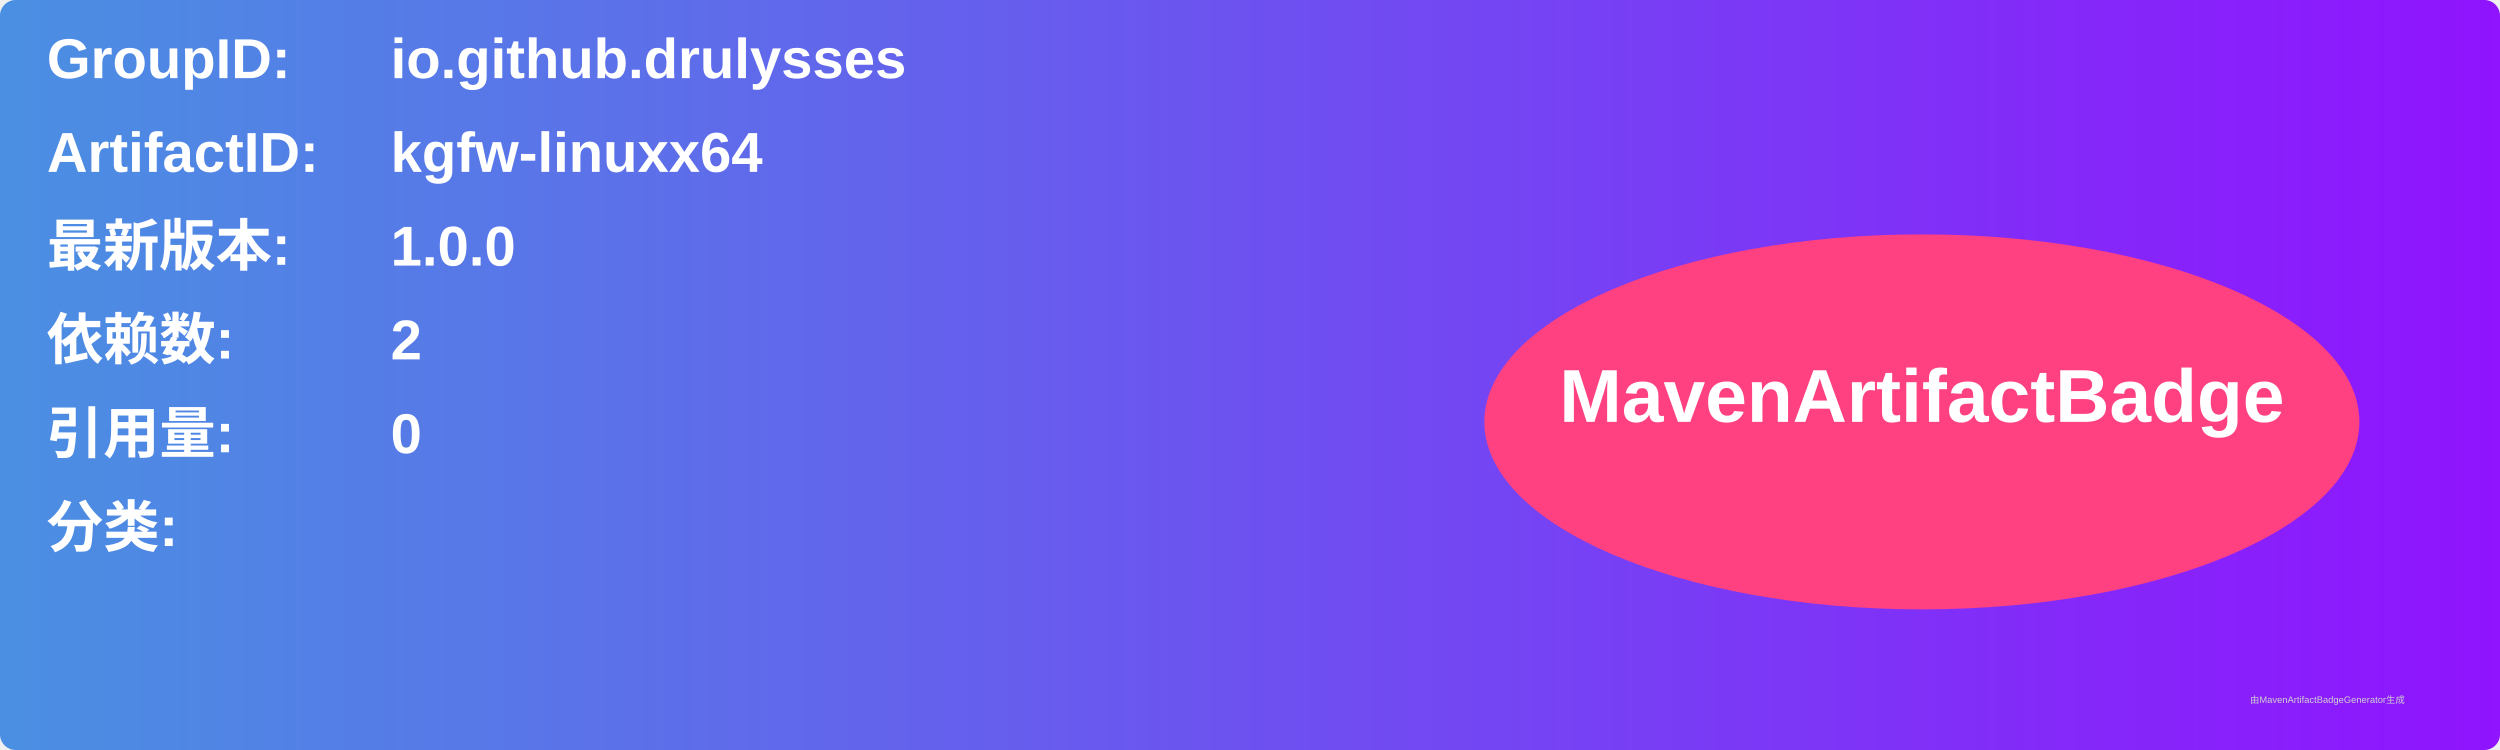
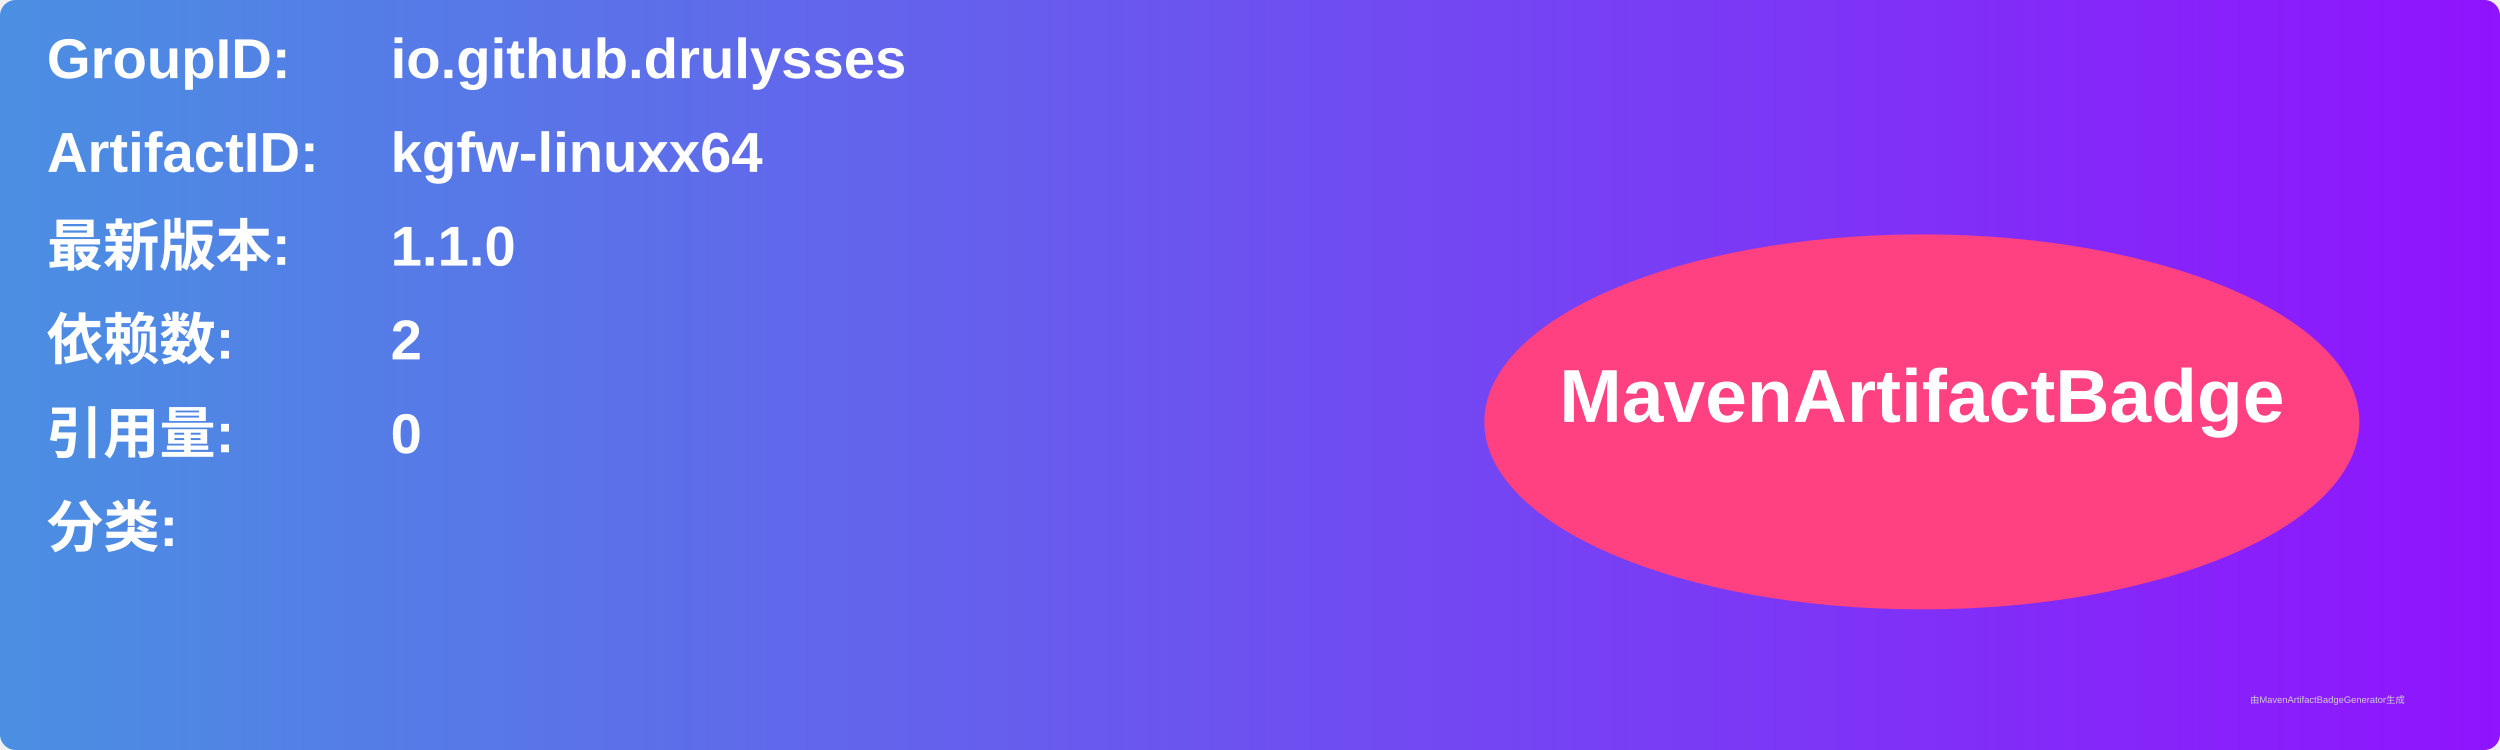
<svg xmlns="http://www.w3.org/2000/svg" width="800" height="240" viewBox="0 0 800 240">
  <linearGradient id="grad" x1="0%" y1="0%" x2="100%" y2="0%">
    <stop offset="0%" stop-color="#4a90e2" />
    <stop offset="100%" stop-color="#9013fe" />
  </linearGradient>
  <rect width="100%" height="100%" rx="5" ry="5" fill="url(#grad)" />
  <g transform="translate(15, 15)">
    <text x="0" y="10" font-family="Arial" font-size="18" fill="white" font-weight="bold" width="260">GroupID:</text>
    <text x="110" y="10" font-family="Arial" font-size="18" fill="white" font-weight="bold" width="460">io.github.drulysses</text>
    <text x="0" y="40" font-family="Arial" font-size="18" fill="white" font-weight="bold" width="260">ArtifactID:</text>
    <text x="110" y="40" font-family="Arial" font-size="18" fill="white" font-weight="bold" width="460">kgfw-linuxx64</text>
    <text x="0" y="70" font-family="Arial" font-size="18" fill="white" font-weight="bold">最新版本:</text>
    <text x="110" y="70" font-family="Arial" font-size="18" fill="white" font-weight="bold">
-       <tspan font-weight="bold">1.0.0</tspan>
+       <tspan font-weight="bold">1.1.0</tspan>
    </text>
    <text x="0" y="100" font-family="Arial" font-size="18" fill="white" font-weight="bold">依赖数: </text>
    <text x="110" y="100" font-family="Arial" font-size="18" fill="white">
      <tspan font-weight="bold">2</tspan>
    </text>
    <text x="0" y="130" font-family="Arial" font-size="18" fill="white" font-weight="bold">引用量: </text>
    <text x="110" y="130" font-family="Arial" font-size="18" fill="white">
      <tspan font-weight="bold">0</tspan>
    </text>
    <text x="0" y="160" font-family="Arial" font-size="18" fill="white" font-weight="bold">分类:</text>
    <text x="10" y="190" font-family="Arial" font-size="10" fill="white">
      <tspan font-weight="bold" />
    </text>
    <ellipse cx="600" cy="120" rx="140" ry="60" fill="#ff4081" />
    <text x="600" y="120" text-anchor="middle" font-family="Arial" font-size="24" fill="white" font-weight="bold">MavenArtifactBadge</text>
  </g>
  <text x="720" y="225" font-family="Arial" font-size="3" fill="#d0d0d0">由MavenArtifactBadgeGenerator生成</text>
</svg>
